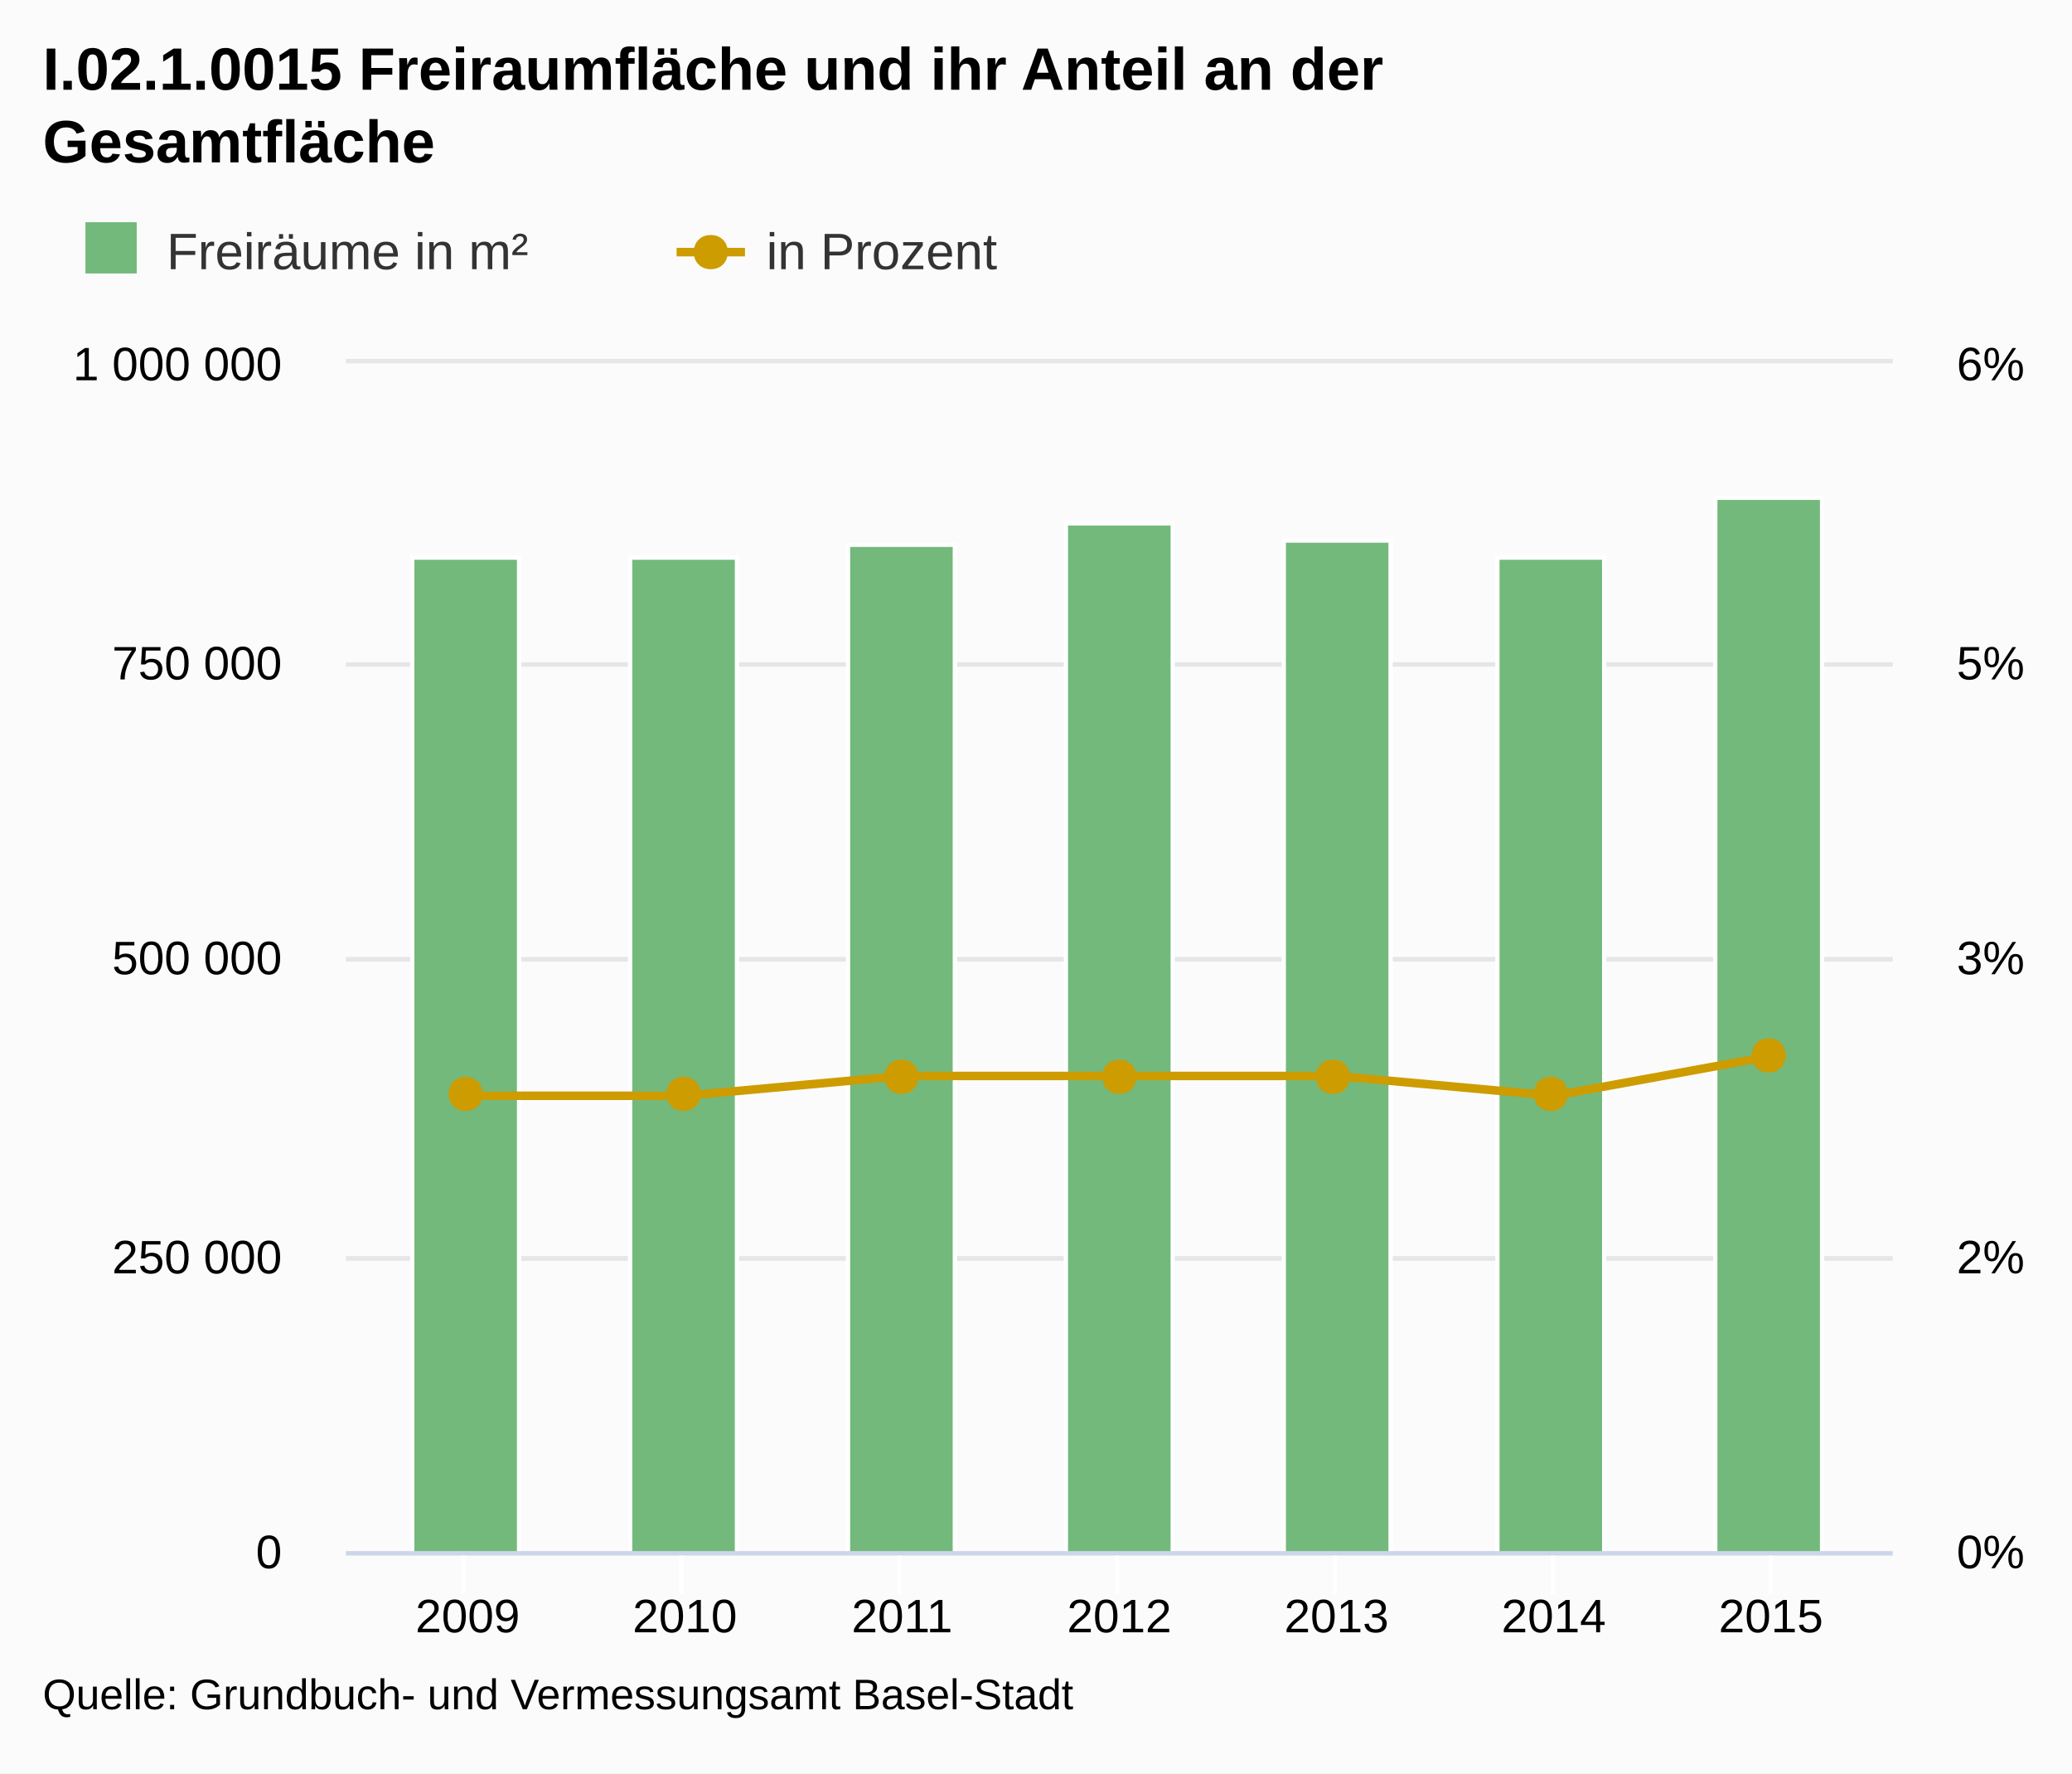
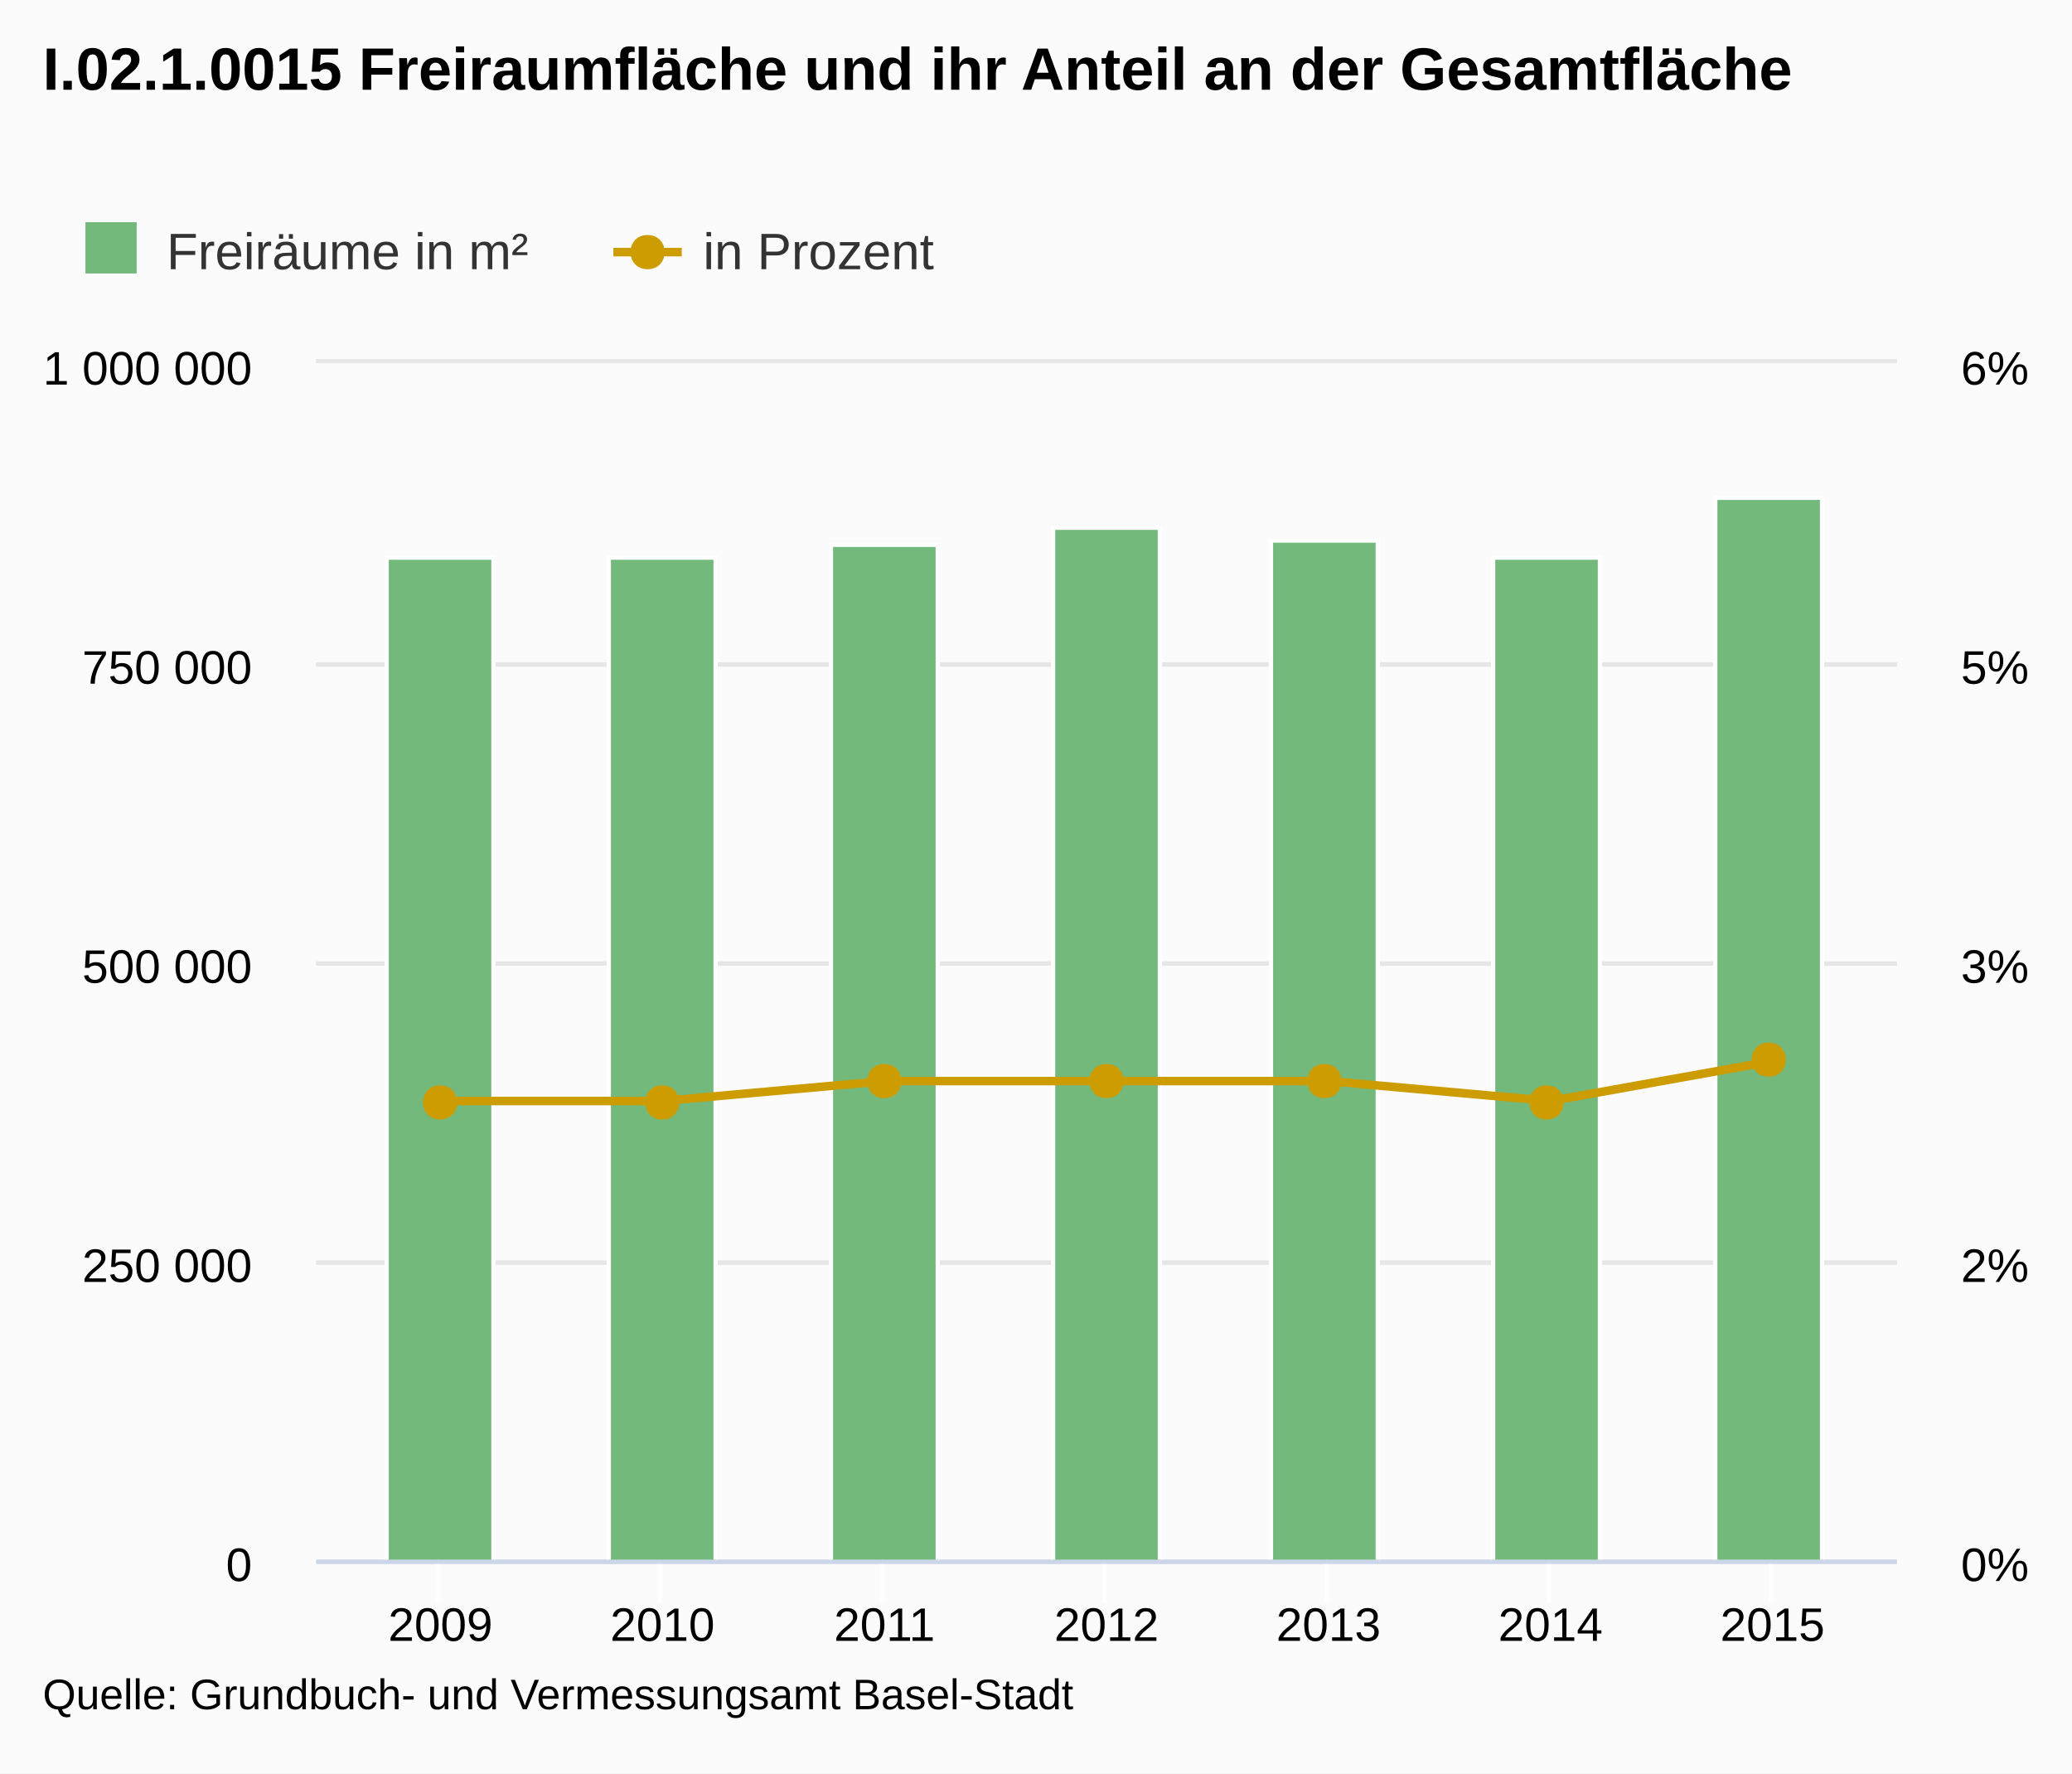
<svg xmlns="http://www.w3.org/2000/svg" version="1.1" class="highcharts-root" style="font-family:Arial;font-size:12px;" viewBox="0 0 485 415">
  <defs>
-     <clipPath id="highcharts-budex98-1">
-       <rect x="0" y="0" width="362" height="278" fill="none" />
+     <clipPath id="highcharts-kmr9ptx-1">
+       <rect x="0" y="0" width="370" height="280" fill="none" />
    </clipPath>
  </defs>
  <rect fill="#fbfbfb" class="highcharts-background" x="0" y="0" width="485" height="415" rx="0" ry="0" />
-   <rect fill="none" class="highcharts-plot-background" x="81" y="85" width="362" height="278" />
+   <rect fill="none" class="highcharts-plot-background" x="74" y="85" width="370" height="280" />
  <g class="highcharts-grid highcharts-xaxis-grid ">
-     <path fill="none" class="highcharts-grid-line" d="M 108.5 85 L 108.5 363" opacity="1" />
-     <path fill="none" class="highcharts-grid-line" d="M 159.5 85 L 159.5 363" opacity="1" />
-     <path fill="none" class="highcharts-grid-line" d="M 210.5 85 L 210.5 363" opacity="1" />
-     <path fill="none" class="highcharts-grid-line" d="M 261.5 85 L 261.5 363" opacity="1" />
-     <path fill="none" class="highcharts-grid-line" d="M 312.5 85 L 312.5 363" opacity="1" />
-     <path fill="none" class="highcharts-grid-line" d="M 363.5 85 L 363.5 363" opacity="1" />
-     <path fill="none" class="highcharts-grid-line" d="M 414.5 85 L 414.5 363" opacity="1" />
+     <path fill="none" class="highcharts-grid-line" d="M 102.5 85 L 102.5 365" opacity="1" />
+     <path fill="none" class="highcharts-grid-line" d="M 154.5 85 L 154.5 365" opacity="1" />
+     <path fill="none" class="highcharts-grid-line" d="M 206.5 85 L 206.5 365" opacity="1" />
+     <path fill="none" class="highcharts-grid-line" d="M 258.5 85 L 258.5 365" opacity="1" />
+     <path fill="none" class="highcharts-grid-line" d="M 310.5 85 L 310.5 365" opacity="1" />
+     <path fill="none" class="highcharts-grid-line" d="M 362.5 85 L 362.5 365" opacity="1" />
+     <path fill="none" class="highcharts-grid-line" d="M 414.5 85 L 414.5 365" opacity="1" />
  </g>
  <g class="highcharts-grid highcharts-yaxis-grid ">
-     <path fill="none" stroke="#e6e6e6" stroke-width="1" class="highcharts-grid-line" d="M 81 363.5 L 443 363.5" opacity="1" />
-     <path fill="none" stroke="#e6e6e6" stroke-width="1" class="highcharts-grid-line" d="M 81 294.5 L 443 294.5" opacity="1" />
-     <path fill="none" stroke="#e6e6e6" stroke-width="1" class="highcharts-grid-line" d="M 81 224.5 L 443 224.5" opacity="1" />
-     <path fill="none" stroke="#e6e6e6" stroke-width="1" class="highcharts-grid-line" d="M 81 155.5 L 443 155.5" opacity="1" />
-     <path fill="none" stroke="#e6e6e6" stroke-width="1" class="highcharts-grid-line" d="M 81 84.5 L 443 84.5" opacity="1" />
+     <path fill="none" stroke="#e6e6e6" stroke-width="1" class="highcharts-grid-line" d="M 74 365.5 L 444 365.5" opacity="1" />
+     <path fill="none" stroke="#e6e6e6" stroke-width="1" class="highcharts-grid-line" d="M 74 295.5 L 444 295.5" opacity="1" />
+     <path fill="none" stroke="#e6e6e6" stroke-width="1" class="highcharts-grid-line" d="M 74 225.5 L 444 225.5" opacity="1" />
+     <path fill="none" stroke="#e6e6e6" stroke-width="1" class="highcharts-grid-line" d="M 74 155.5 L 444 155.5" opacity="1" />
+     <path fill="none" stroke="#e6e6e6" stroke-width="1" class="highcharts-grid-line" d="M 74 84.5 L 444 84.5" opacity="1" />
  </g>
  <g class="highcharts-grid highcharts-yaxis-grid ">
-     <path fill="none" stroke="#e6e6e6" stroke-width="1" class="highcharts-grid-line" d="M 81 363.5 L 443 363.5" opacity="1" />
-     <path fill="none" stroke="#e6e6e6" stroke-width="1" class="highcharts-grid-line" d="M 81 294.5 L 443 294.5" opacity="1" />
-     <path fill="none" stroke="#e6e6e6" stroke-width="1" class="highcharts-grid-line" d="M 81 224.5 L 443 224.5" opacity="1" />
-     <path fill="none" stroke="#e6e6e6" stroke-width="1" class="highcharts-grid-line" d="M 81 155.5 L 443 155.5" opacity="1" />
-     <path fill="none" stroke="#e6e6e6" stroke-width="1" class="highcharts-grid-line" d="M 81 84.5 L 443 84.5" opacity="1" />
+     <path fill="none" stroke="#e6e6e6" stroke-width="1" class="highcharts-grid-line" d="M 74 365.5 L 444 365.5" opacity="1" />
+     <path fill="none" stroke="#e6e6e6" stroke-width="1" class="highcharts-grid-line" d="M 74 295.5 L 444 295.5" opacity="1" />
+     <path fill="none" stroke="#e6e6e6" stroke-width="1" class="highcharts-grid-line" d="M 74 225.5 L 444 225.5" opacity="1" />
+     <path fill="none" stroke="#e6e6e6" stroke-width="1" class="highcharts-grid-line" d="M 74 155.5 L 444 155.5" opacity="1" />
+     <path fill="none" stroke="#e6e6e6" stroke-width="1" class="highcharts-grid-line" d="M 74 84.5 L 444 84.5" opacity="1" />
  </g>
-   <rect fill="none" class="highcharts-plot-border" x="81" y="85" width="362" height="278" />
+   <rect fill="none" class="highcharts-plot-border" x="74" y="85" width="370" height="280" />
  <g class="highcharts-axis highcharts-xaxis ">
-     <path fill="none" class="highcharts-tick" stroke="#FFFFFF" stroke-width="1" d="M 108.5 363 L 108.5 373" opacity="1" />
-     <path fill="none" class="highcharts-tick" stroke="#FFFFFF" stroke-width="1" d="M 159.5 363 L 159.5 373" opacity="1" />
-     <path fill="none" class="highcharts-tick" stroke="#FFFFFF" stroke-width="1" d="M 210.5 363 L 210.5 373" opacity="1" />
-     <path fill="none" class="highcharts-tick" stroke="#FFFFFF" stroke-width="1" d="M 261.5 363 L 261.5 373" opacity="1" />
-     <path fill="none" class="highcharts-tick" stroke="#FFFFFF" stroke-width="1" d="M 312.5 363 L 312.5 373" opacity="1" />
-     <path fill="none" class="highcharts-tick" stroke="#FFFFFF" stroke-width="1" d="M 363.5 363 L 363.5 373" opacity="1" />
-     <path fill="none" class="highcharts-tick" stroke="#FFFFFF" stroke-width="1" d="M 414.5 363 L 414.5 373" opacity="1" />
-     <path fill="none" class="highcharts-axis-line" stroke="#ccd6eb" stroke-width="1" d="M 81 363.5 L 443 363.5" />
+     <path fill="none" class="highcharts-tick" stroke="#FFFFFF" stroke-width="1" d="M 102.5 365 L 102.5 375" opacity="1" />
+     <path fill="none" class="highcharts-tick" stroke="#FFFFFF" stroke-width="1" d="M 154.5 365 L 154.5 375" opacity="1" />
+     <path fill="none" class="highcharts-tick" stroke="#FFFFFF" stroke-width="1" d="M 206.5 365 L 206.5 375" opacity="1" />
+     <path fill="none" class="highcharts-tick" stroke="#FFFFFF" stroke-width="1" d="M 258.5 365 L 258.5 375" opacity="1" />
+     <path fill="none" class="highcharts-tick" stroke="#FFFFFF" stroke-width="1" d="M 310.5 365 L 310.5 375" opacity="1" />
+     <path fill="none" class="highcharts-tick" stroke="#FFFFFF" stroke-width="1" d="M 362.5 365 L 362.5 375" opacity="1" />
+     <path fill="none" class="highcharts-tick" stroke="#FFFFFF" stroke-width="1" d="M 414.5 365 L 414.5 375" opacity="1" />
+     <path fill="none" class="highcharts-axis-line" stroke="#ccd6eb" stroke-width="1" d="M 74 365.5 L 444 365.5" />
  </g>
  <g class="highcharts-axis highcharts-yaxis ">
-     <path fill="none" class="highcharts-axis-line" d="M 81 85 L 81 363" />
+     <path fill="none" class="highcharts-axis-line" d="M 74 85 L 74 365" />
  </g>
  <g class="highcharts-axis highcharts-yaxis ">
-     <path fill="none" class="highcharts-axis-line" d="M 443 85 L 443 363" />
+     <path fill="none" class="highcharts-axis-line" d="M 444 85 L 444 365" />
  </g>
  <g class="highcharts-series-group">
-     <g class="highcharts-series highcharts-series-0 highcharts-column-series highcharts-color-undefined highcharts-tracker" transform="translate(81,85) scale(1 1)" width="278" height="362" clip-path="url(#highcharts-budex98-1)">
-       <rect x="15.5" y="45.5" width="25" height="233" fill="#73b97c" class="highcharts-point" stroke="#ffffff" stroke-width="1" />
-       <rect x="66.5" y="45.5" width="25" height="233" fill="#73b97c" class="highcharts-point" stroke="#ffffff" stroke-width="1" />
-       <rect x="117.5" y="42.5" width="25" height="236" fill="#73b97c" class="highcharts-point" stroke="#ffffff" stroke-width="1" />
-       <rect x="168.5" y="37.5" width="25" height="241" fill="#73b97c" class="highcharts-point" stroke="#ffffff" stroke-width="1" />
-       <rect x="219.5" y="41.5" width="25" height="237" fill="#73b97c" class="highcharts-point" stroke="#ffffff" stroke-width="1" />
-       <rect x="269.5" y="45.5" width="25" height="233" fill="#73b97c" class="highcharts-point" stroke="#ffffff" stroke-width="1" />
-       <rect x="320.5" y="31.5" width="25" height="247" fill="#73b97c" class="highcharts-point" stroke="#ffffff" stroke-width="1" />
+     <g class="highcharts-series highcharts-series-0 highcharts-column-series highcharts-color-undefined highcharts-tracker" transform="translate(74,85) scale(1 1)" width="280" height="370" clip-path="url(#highcharts-kmr9ptx-1)">
+       <rect x="16.5" y="45.5" width="25" height="235" fill="#73b97c" class="highcharts-point" stroke="#ffffff" stroke-width="1" />
+       <rect x="68.5" y="45.5" width="25" height="235" fill="#73b97c" class="highcharts-point" stroke="#ffffff" stroke-width="1" />
+       <rect x="120.5" y="42.5" width="25" height="238" fill="#73b97c" class="highcharts-point" stroke="#ffffff" stroke-width="1" />
+       <rect x="172.5" y="38.5" width="25" height="242" fill="#73b97c" class="highcharts-point" stroke="#ffffff" stroke-width="1" />
+       <rect x="223.5" y="41.5" width="25" height="239" fill="#73b97c" class="highcharts-point" stroke="#ffffff" stroke-width="1" />
+       <rect x="275.5" y="45.5" width="25" height="235" fill="#73b97c" class="highcharts-point" stroke="#ffffff" stroke-width="1" />
+       <rect x="327.5" y="31.5" width="25" height="249" fill="#73b97c" class="highcharts-point" stroke="#ffffff" stroke-width="1" />
    </g>
-     <g class="highcharts-markers highcharts-series-0 highcharts-column-series highcharts-color-undefined " transform="translate(81,85) scale(1 1)" width="278" height="362" clip-path="none" />
-     <g class="highcharts-series highcharts-series-1 highcharts-line-series highcharts-color-undefined " transform="translate(81,85) scale(1 1)" width="278" height="362" clip-path="url(#highcharts-budex98-1)">
-       <path fill="none" d="M 28.472 171.433 L 79.315 171.433 L 130.157 166.8 L 181 166.8 L 231.843 166.8 L 282.685 171.433 L 333.528 162.167" class="highcharts-graph" stroke="#cd9c00" stroke-width="2" stroke-linejoin="round" stroke-linecap="round" />
-       <path fill="none" d="M 18.472 171.433 L 28.472 171.433 L 79.315 171.433 L 130.157 166.8 L 181 166.8 L 231.843 166.8 L 282.685 171.433 L 333.528 162.167 L 343.528 162.167" stroke-linejoin="round" visibility="visible" stroke="rgba(192,192,192,0)" stroke-width="22" class="highcharts-tracker" />
+     <g class="highcharts-markers highcharts-series-0 highcharts-column-series highcharts-color-undefined " transform="translate(74,85) scale(1 1)" width="280" height="370" clip-path="none" />
+     <g class="highcharts-series highcharts-series-1 highcharts-line-series highcharts-color-undefined " transform="translate(74,85) scale(1 1)" width="280" height="370" clip-path="url(#highcharts-kmr9ptx-1)">
+       <path fill="none" d="M 29.101 172.667 L 81.067 172.667 L 133.034 168 L 185 168 L 236.966 168 L 288.933 172.667 L 340.899 163.333" class="highcharts-graph" stroke="#cd9c00" stroke-width="2" stroke-linejoin="round" stroke-linecap="round" />
+       <path fill="none" d="M 19.101 172.667 L 29.101 172.667 L 81.067 172.667 L 133.034 168 L 185 168 L 236.966 168 L 288.933 172.667 L 340.899 163.333 L 350.899 163.333" stroke-linejoin="round" visibility="visible" stroke="rgba(192,192,192,0)" stroke-width="22" class="highcharts-tracker" />
    </g>
-     <g class="highcharts-markers highcharts-series-1 highcharts-line-series highcharts-color-undefined highcharts-tracker" transform="translate(81,85) scale(1 1)" width="278" height="362" clip-path="none">
-       <path fill="#cd9c00" d="M 333 158 C 338.328 158 338.328 166 333 166 C 327.672 166 327.672 158 333 158 Z" class="highcharts-point" />
-       <path fill="#cd9c00" d="M 282 167 C 287.328 167 287.328 175 282 175 C 276.672 175 276.672 167 282 167 Z" class="highcharts-point" />
-       <path fill="#cd9c00" d="M 231 163 C 236.328 163 236.328 171 231 171 C 225.672 171 225.672 163 231 163 Z" class="highcharts-point" />
-       <path fill="#cd9c00" d="M 181 163 C 186.328 163 186.328 171 181 171 C 175.672 171 175.672 163 181 163 Z" class="highcharts-point" />
-       <path fill="#cd9c00" d="M 130 163 C 135.328 163 135.328 171 130 171 C 124.672 171 124.672 163 130 163 Z" class="highcharts-point" />
-       <path fill="#cd9c00" d="M 79 167 C 84.328 167 84.328 175 79 175 C 73.672 175 73.672 167 79 167 Z" class="highcharts-point" />
-       <path fill="#cd9c00" d="M 28 167 C 33.328 167 33.328 175 28 175 C 22.672 175 22.672 167 28 167 Z" class="highcharts-point" />
+     <g class="highcharts-markers highcharts-series-1 highcharts-line-series highcharts-color-undefined highcharts-tracker" transform="translate(74,85) scale(1 1)" width="280" height="370" clip-path="none">
+       <path fill="#cd9c00" d="M 340 159 C 345.328 159 345.328 167 340 167 C 334.672 167 334.672 159 340 159 Z" class="highcharts-point" />
+       <path fill="#cd9c00" d="M 288 169 C 293.328 169 293.328 177 288 177 C 282.672 177 282.672 169 288 169 Z" class="highcharts-point" />
+       <path fill="#cd9c00" d="M 236 164 C 241.328 164 241.328 172 236 172 C 230.672 172 230.672 164 236 164 Z" class="highcharts-point" />
+       <path fill="#cd9c00" d="M 185 164 C 190.328 164 190.328 172 185 172 C 179.672 172 179.672 164 185 164 Z" class="highcharts-point" />
+       <path fill="#cd9c00" d="M 133 164 C 138.328 164 138.328 172 133 172 C 127.672 172 127.672 164 133 164 Z" class="highcharts-point" />
+       <path fill="#cd9c00" d="M 81 169 C 86.328 169 86.328 177 81 177 C 75.672 177 75.672 169 81 169 Z" class="highcharts-point" />
+       <path fill="#cd9c00" d="M 29 169 C 34.328 169 34.328 177 29 177 C 23.672 177 23.672 169 29 169 Z" class="highcharts-point" />
    </g>
  </g>
  <text x="10" text-anchor="start" class="highcharts-title" style="color:#000000;font-size:14px;font-weight:bold;fill:#000000;width:421px;" y="21">
-     <tspan>I.02.1.0015 Freiraumfläche und ihr Anteil an der</tspan>
-     <tspan dy="17" x="10">Gesamtfläche</tspan>
+     <tspan>I.02.1.0015 Freiraumfläche und ihr Anteil an der Gesamtfläche</tspan>
  </text>
  <g class="highcharts-legend" transform="translate(10,45)">
-     <rect fill="none" class="highcharts-legend-box" rx="0" ry="0" x="0" y="0" width="239" height="26" visibility="visible" />
+     <rect fill="none" class="highcharts-legend-box" rx="0" ry="0" x="0" y="0" width="216" height="24" visibility="visible" />
    <g>
      <g>
        <g class="highcharts-legend-item highcharts-column-series highcharts-color-undefined highcharts-series-0" transform="translate(8,3)">
          <text x="21" style="color:#333333;font-size:12px;font-weight:normal;cursor:pointer;fill:#333333;" text-anchor="start" y="15">
            <tspan>Freiräume in m²</tspan>
          </text>
          <rect x="2" y="4" width="12" height="12" fill="#73b97c" class="highcharts-point" />
        </g>
-         <g class="highcharts-legend-item highcharts-line-series highcharts-color-undefined highcharts-series-1" transform="translate(148.375,3)">
+         <g class="highcharts-legend-item highcharts-line-series highcharts-color-undefined highcharts-series-1" transform="translate(133.5781,3)">
          <path fill="none" d="M 0 11 L 16 11" class="highcharts-graph" stroke="#cd9c00" stroke-width="2" />
          <path fill="#cd9c00" d="M 8 7 C 13.328 7 13.328 15 8 15 C 2.672 15 2.672 7 8 7 Z" class="highcharts-point" />
          <text x="21" y="15" style="color:#333333;font-size:12px;font-weight:normal;cursor:pointer;fill:#333333;" text-anchor="start">
            <tspan>in Prozent</tspan>
          </text>
        </g>
      </g>
    </g>
  </g>
  <g class="highcharts-axis-labels highcharts-xaxis-labels ">
-     <text x="109.472" style="color:#000000;cursor:default;font-size:11px;fill:#000000;" text-anchor="middle" transform="translate(0,0)" y="382" opacity="1">2009</text>
-     <text x="160.315" style="color:#000000;cursor:default;font-size:11px;fill:#000000;" text-anchor="middle" transform="translate(0,0)" y="382" opacity="1">2010</text>
-     <text x="211.157" style="color:#000000;cursor:default;font-size:11px;fill:#000000;" text-anchor="middle" transform="translate(0,0)" y="382" opacity="1">2011</text>
-     <text x="262" style="color:#000000;cursor:default;font-size:11px;fill:#000000;" text-anchor="middle" transform="translate(0,0)" y="382" opacity="1">2012</text>
-     <text x="312.843" style="color:#000000;cursor:default;font-size:11px;fill:#000000;" text-anchor="middle" transform="translate(0,0)" y="382" opacity="1">2013</text>
-     <text x="363.685" style="color:#000000;cursor:default;font-size:11px;fill:#000000;" text-anchor="middle" transform="translate(0,0)" y="382" opacity="1">2014</text>
-     <text x="414.528" style="color:#000000;cursor:default;font-size:11px;fill:#000000;" text-anchor="middle" transform="translate(0,0)" y="382" opacity="1">2015</text>
+     <text x="103.101" style="color:#000000;cursor:default;font-size:11px;fill:#000000;" text-anchor="middle" transform="translate(0,0)" y="384" opacity="1">2009</text>
+     <text x="155.067" style="color:#000000;cursor:default;font-size:11px;fill:#000000;" text-anchor="middle" transform="translate(0,0)" y="384" opacity="1">2010</text>
+     <text x="207.034" style="color:#000000;cursor:default;font-size:11px;fill:#000000;" text-anchor="middle" transform="translate(0,0)" y="384" opacity="1">2011</text>
+     <text x="259" style="color:#000000;cursor:default;font-size:11px;fill:#000000;" text-anchor="middle" transform="translate(0,0)" y="384" opacity="1">2012</text>
+     <text x="310.966" style="color:#000000;cursor:default;font-size:11px;fill:#000000;" text-anchor="middle" transform="translate(0,0)" y="384" opacity="1">2013</text>
+     <text x="362.933" style="color:#000000;cursor:default;font-size:11px;fill:#000000;" text-anchor="middle" transform="translate(0,0)" y="384" opacity="1">2014</text>
+     <text x="414.899" style="color:#000000;cursor:default;font-size:11px;fill:#000000;" text-anchor="middle" transform="translate(0,0)" y="384" opacity="1">2015</text>
  </g>
  <g class="highcharts-axis-labels highcharts-yaxis-labels ">
-     <text x="66" style="color:#000000;cursor:default;font-size:11px;fill:#000000;width:150px;text-overflow:clip;" text-anchor="end" transform="translate(0,0)" y="367" opacity="1">
+     <text x="59" style="color:#000000;cursor:default;font-size:11px;fill:#000000;width:150px;text-overflow:clip;" text-anchor="end" transform="translate(0,0)" y="370" opacity="1">
      <tspan>0</tspan>
    </text>
-     <text x="66" style="color:#000000;cursor:default;font-size:11px;fill:#000000;width:150px;text-overflow:clip;" text-anchor="end" transform="translate(0,0)" y="298" opacity="1">
+     <text x="59" style="color:#000000;cursor:default;font-size:11px;fill:#000000;width:150px;text-overflow:clip;" text-anchor="end" transform="translate(0,0)" y="300" opacity="1">
      <tspan>250 000</tspan>
    </text>
-     <text x="66" style="color:#000000;cursor:default;font-size:11px;fill:#000000;width:150px;text-overflow:clip;" text-anchor="end" transform="translate(0,0)" y="228" opacity="1">
+     <text x="59" style="color:#000000;cursor:default;font-size:11px;fill:#000000;width:150px;text-overflow:clip;" text-anchor="end" transform="translate(0,0)" y="230" opacity="1">
      <tspan>500 000</tspan>
    </text>
-     <text x="66" style="color:#000000;cursor:default;font-size:11px;fill:#000000;width:150px;text-overflow:clip;" text-anchor="end" transform="translate(0,0)" y="159" opacity="1">
+     <text x="59" style="color:#000000;cursor:default;font-size:11px;fill:#000000;width:150px;text-overflow:clip;" text-anchor="end" transform="translate(0,0)" y="160" opacity="1">
      <tspan>750 000</tspan>
    </text>
-     <text x="66" style="color:#000000;cursor:default;font-size:11px;fill:#000000;width:150px;text-overflow:clip;" text-anchor="end" transform="translate(0,0)" y="89" opacity="1">
+     <text x="59" style="color:#000000;cursor:default;font-size:11px;fill:#000000;width:150px;text-overflow:clip;" text-anchor="end" transform="translate(0,0)" y="90" opacity="1">
      <tspan>1 000 000</tspan>
    </text>
  </g>
  <g class="highcharts-axis-labels highcharts-yaxis-labels ">
-     <text x="458" style="color:#000000;cursor:default;font-size:11px;fill:#000000;width:150px;text-overflow:clip;" text-anchor="start" transform="translate(0,0)" y="367" opacity="1">
+     <text x="459" style="color:#000000;cursor:default;font-size:11px;fill:#000000;width:150px;text-overflow:clip;" text-anchor="start" transform="translate(0,0)" y="370" opacity="1">
      <tspan>0%</tspan>
    </text>
-     <text x="458" style="color:#000000;cursor:default;font-size:11px;fill:#000000;width:150px;text-overflow:clip;" text-anchor="start" transform="translate(0,0)" y="298" opacity="1">
+     <text x="459" style="color:#000000;cursor:default;font-size:11px;fill:#000000;width:150px;text-overflow:clip;" text-anchor="start" transform="translate(0,0)" y="300" opacity="1">
      <tspan>2%</tspan>
    </text>
-     <text x="458" style="color:#000000;cursor:default;font-size:11px;fill:#000000;width:150px;text-overflow:clip;" text-anchor="start" transform="translate(0,0)" y="228" opacity="1">
+     <text x="459" style="color:#000000;cursor:default;font-size:11px;fill:#000000;width:150px;text-overflow:clip;" text-anchor="start" transform="translate(0,0)" y="230" opacity="1">
      <tspan>3%</tspan>
    </text>
-     <text x="458" style="color:#000000;cursor:default;font-size:11px;fill:#000000;width:150px;text-overflow:clip;" text-anchor="start" transform="translate(0,0)" y="159" opacity="1">
+     <text x="459" style="color:#000000;cursor:default;font-size:11px;fill:#000000;width:150px;text-overflow:clip;" text-anchor="start" transform="translate(0,0)" y="160" opacity="1">
      <tspan>5%</tspan>
    </text>
-     <text x="458" style="color:#000000;cursor:default;font-size:11px;fill:#000000;width:150px;text-overflow:clip;" text-anchor="start" transform="translate(0,0)" y="89" opacity="1">
+     <text x="459" style="color:#000000;cursor:default;font-size:11px;fill:#000000;width:150px;text-overflow:clip;" text-anchor="start" transform="translate(0,0)" y="90" opacity="1">
      <tspan>6%</tspan>
    </text>
  </g>
  <text x="10" class="highcharts-credits" text-anchor="start" style="cursor:default;color:#000000;font-size:10px;fill:#000000;" y="400">
    <tspan>Quelle: Grundbuch- und Vermessungsamt  Basel-Stadt</tspan>
  </text>
</svg>
